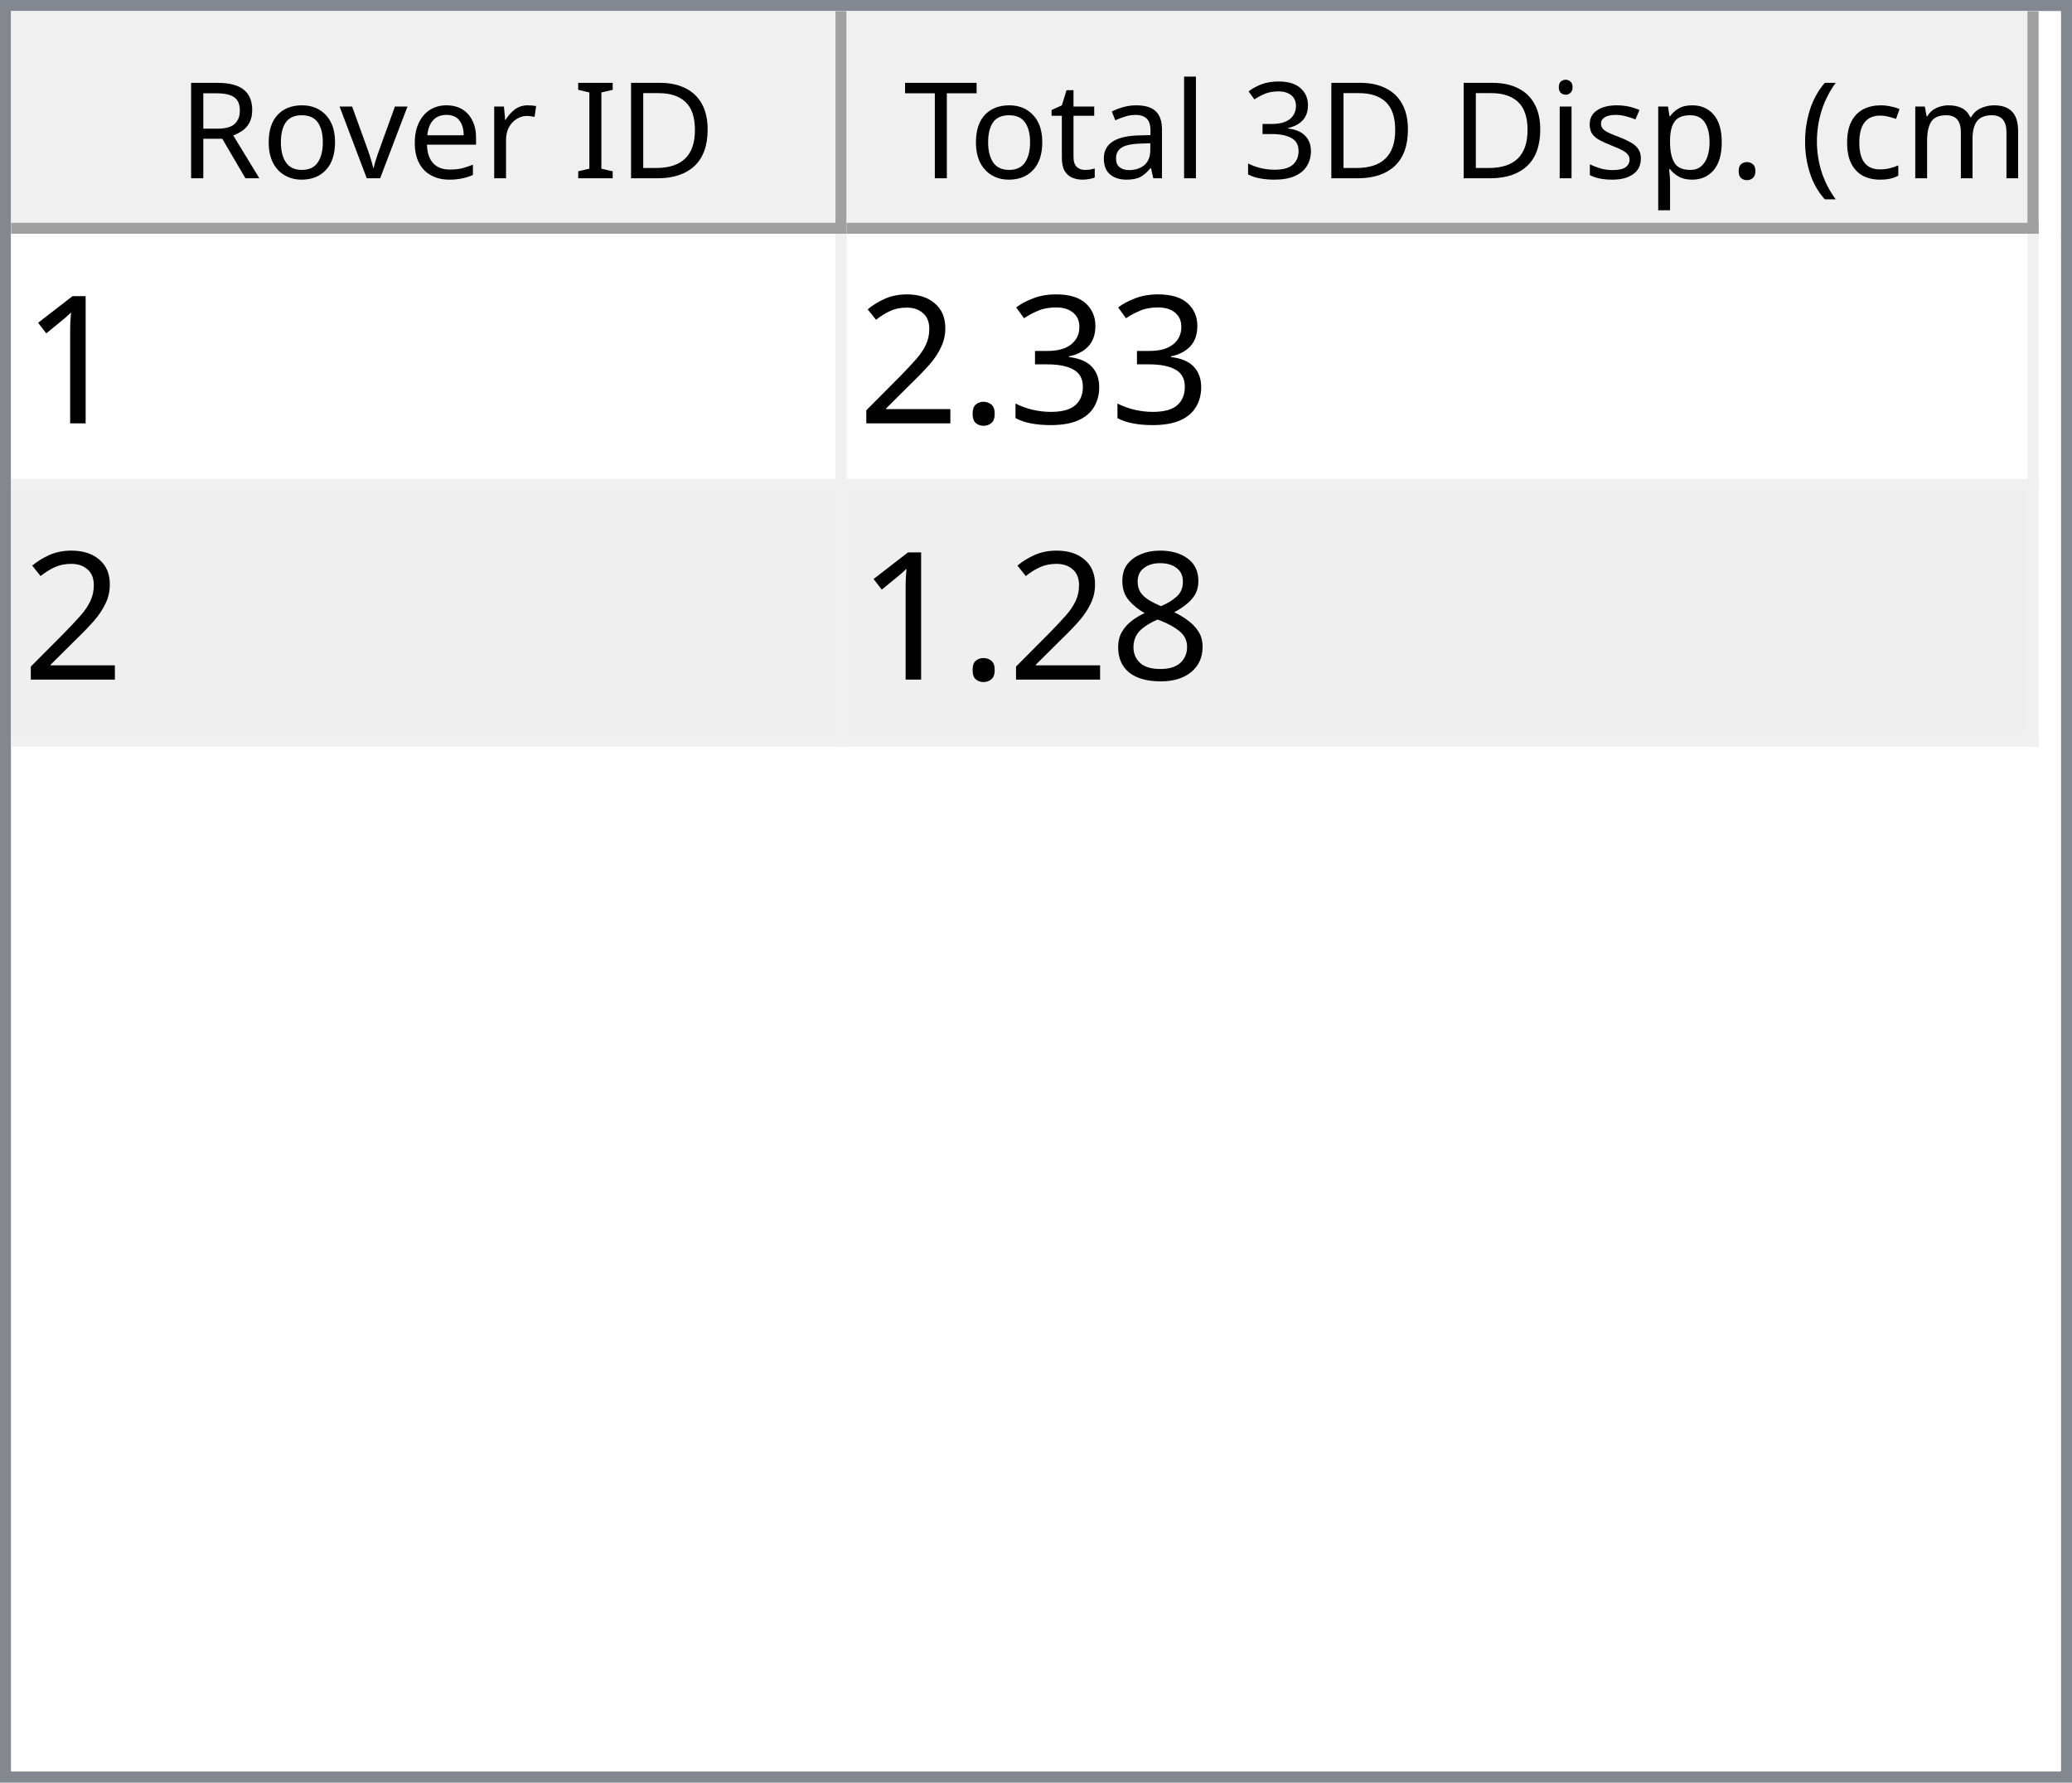
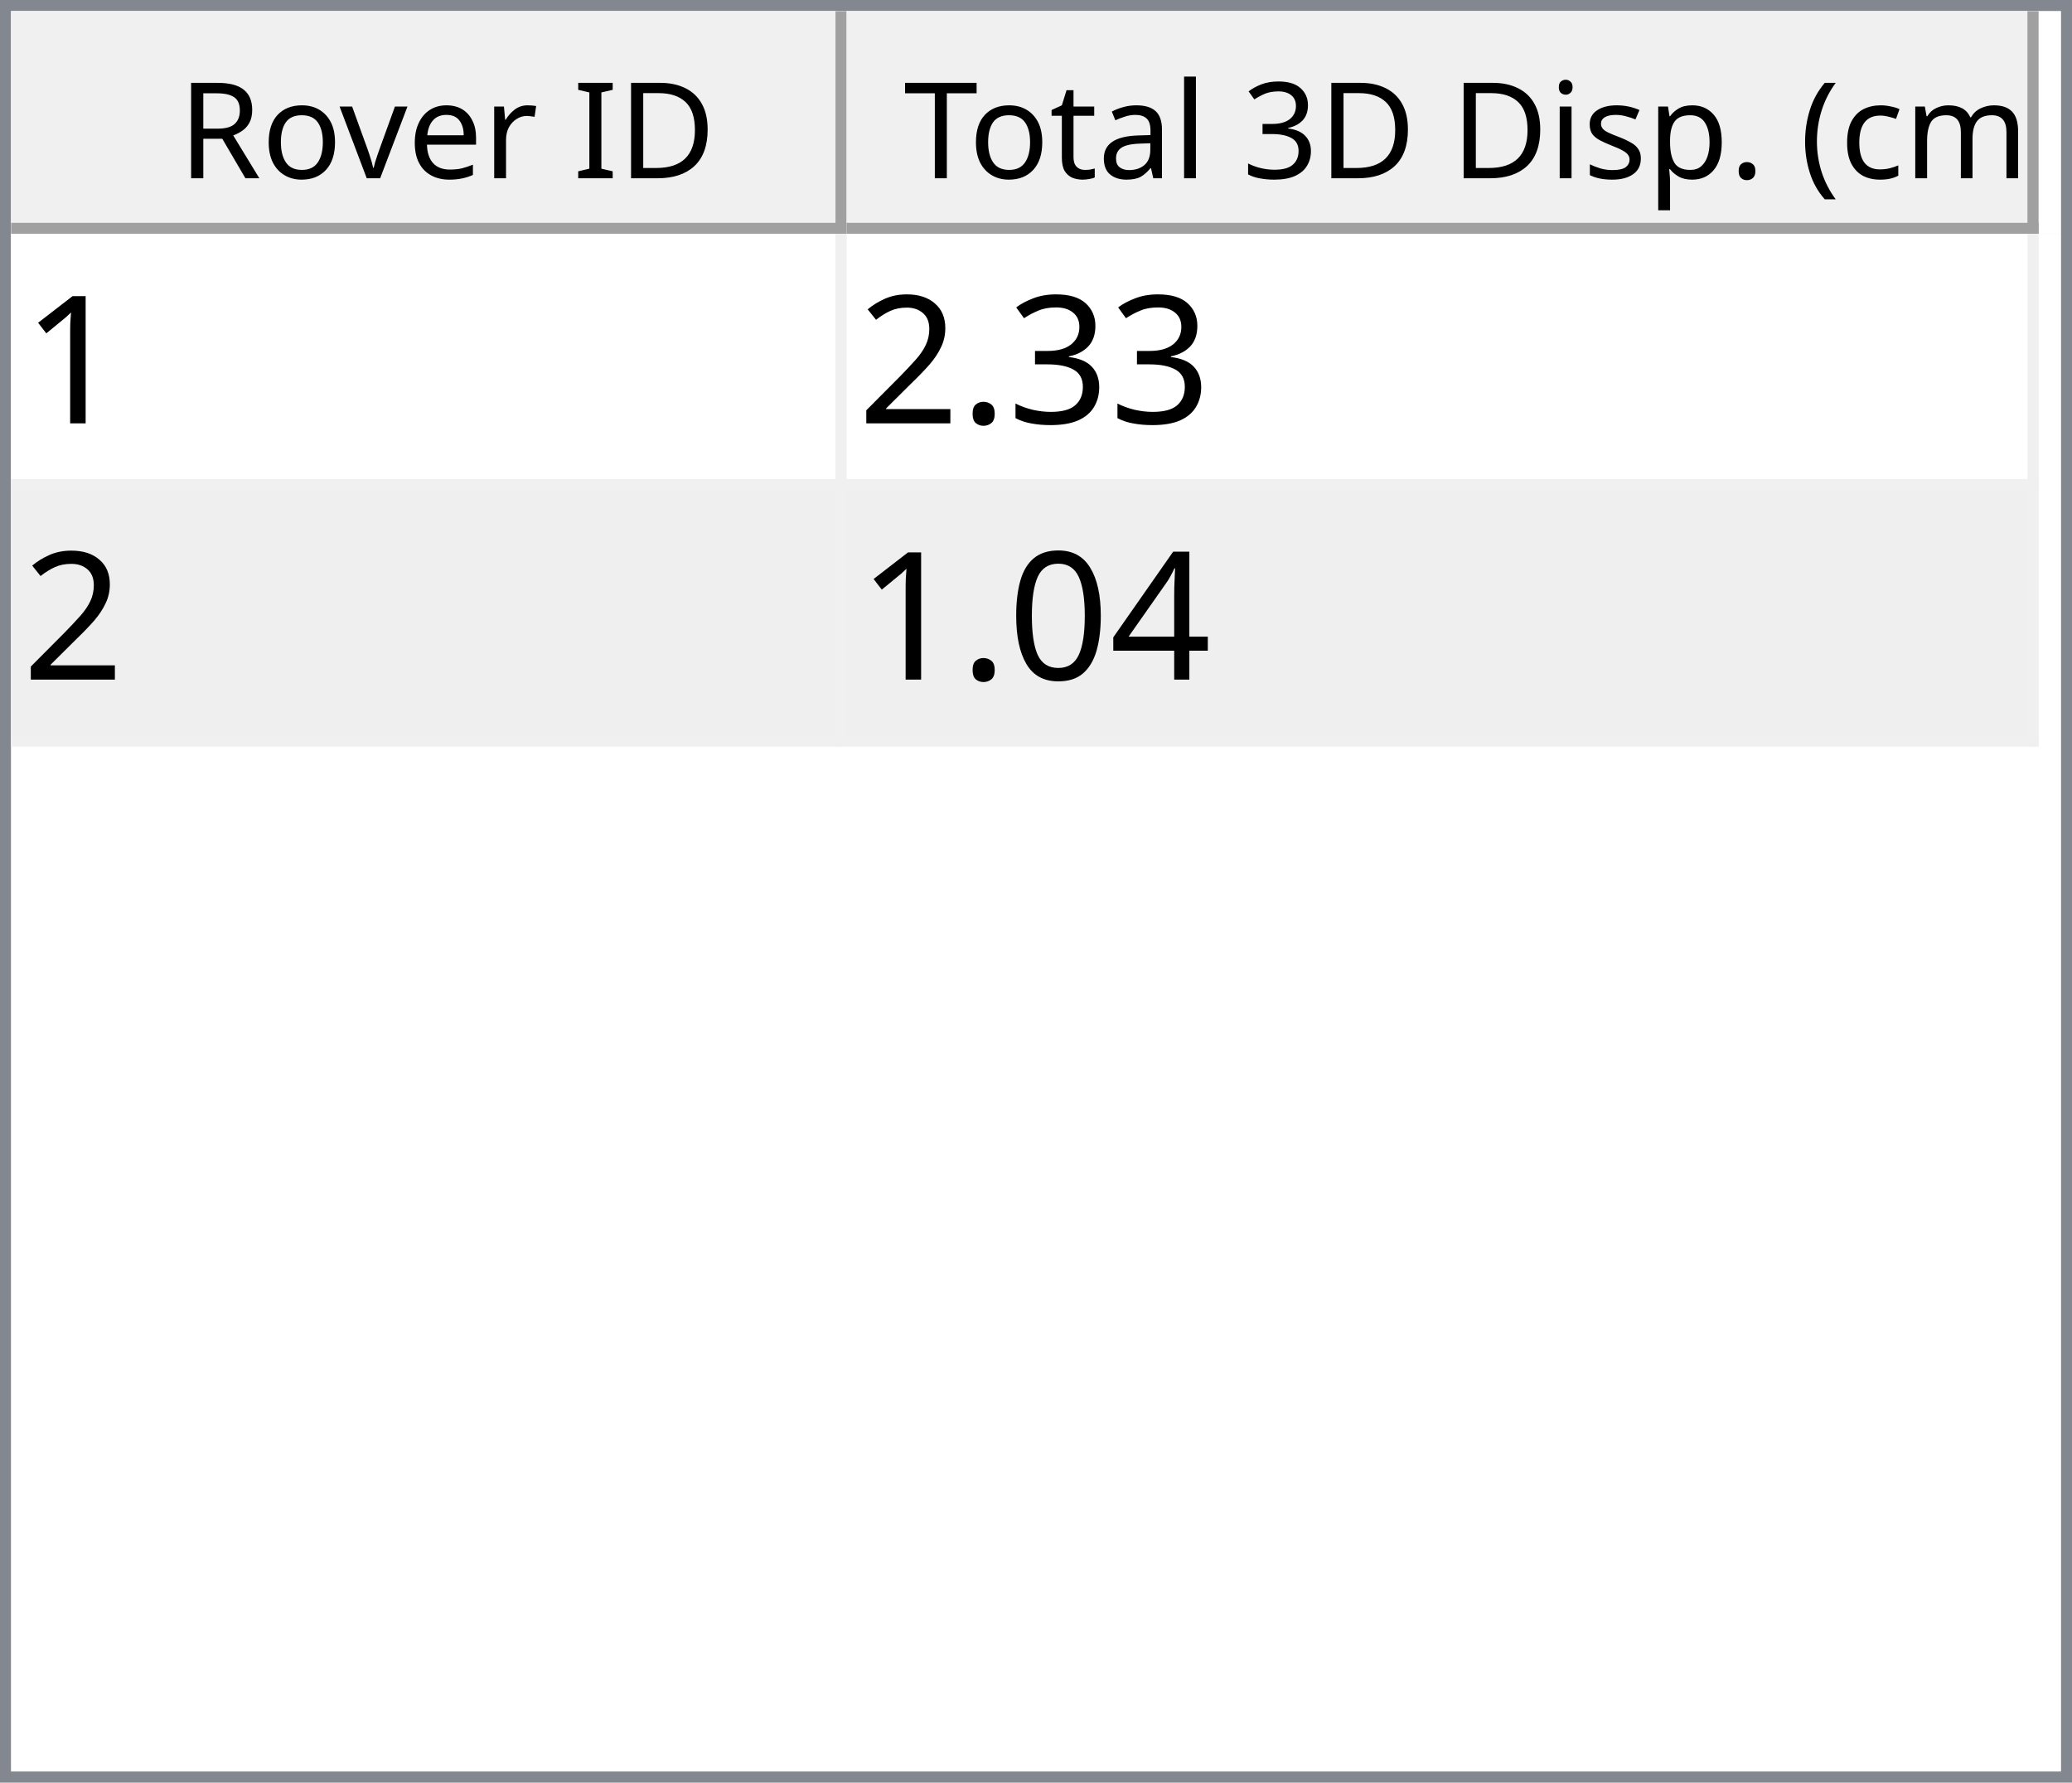
<svg xmlns="http://www.w3.org/2000/svg" style="fill-opacity:1; color-rendering:auto; color-interpolation:auto; text-rendering:auto; stroke:black; stroke-linecap:square; stroke-miterlimit:10; shape-rendering:auto; stroke-opacity:1; fill:black; stroke-dasharray:none; font-weight:normal; stroke-width:1; font-family:'Dialog'; font-style:normal; stroke-linejoin:miter; font-size:12px; stroke-dashoffset:0; image-rendering:auto;" width="186" height="160">
  <defs id="genericDefs" />
  <g>
    <defs id="defs1">
      <clipPath clipPathUnits="userSpaceOnUse" id="clipPath1">
        <path d="M0 0 L186 0 L186 160 L0 160 L0 0 Z" />
      </clipPath>
      <clipPath clipPathUnits="userSpaceOnUse" id="clipPath2">
        <path d="M0 0 L0 160 L186 160 L186 0 Z" />
      </clipPath>
      <clipPath clipPathUnits="userSpaceOnUse" id="clipPath3">
        <path d="M0 0 L0 20 L184 20 L184 0 Z" />
      </clipPath>
      <clipPath clipPathUnits="userSpaceOnUse" id="clipPath4">
        <path d="M0 0 L0 20 L75 20 L75 0 Z" />
      </clipPath>
      <clipPath clipPathUnits="userSpaceOnUse" id="clipPath5">
        <path d="M1 1 L1 19 L74 19 L74 1 Z" />
      </clipPath>
      <clipPath clipPathUnits="userSpaceOnUse" id="clipPath6">
        <path d="M0 0 L0 18 L73 18 L73 0 Z" />
      </clipPath>
      <clipPath clipPathUnits="userSpaceOnUse" id="clipPath7">
        <path d="M-0.5 -0.5 L-0.5 19.5 L74.5 19.5 L74.5 -0.5 Z" />
      </clipPath>
      <clipPath clipPathUnits="userSpaceOnUse" id="clipPath8">
        <path d="M0 0 L0 20 L107 20 L107 0 Z" />
      </clipPath>
      <clipPath clipPathUnits="userSpaceOnUse" id="clipPath9">
        <path d="M1 1 L1 19 L106 19 L106 1 Z" />
      </clipPath>
      <clipPath clipPathUnits="userSpaceOnUse" id="clipPath10">
        <path d="M0 0 L0 18 L105 18 L105 0 Z" />
      </clipPath>
      <clipPath clipPathUnits="userSpaceOnUse" id="clipPath11">
        <path d="M-0.5 -0.5 L-0.5 19.5 L106.5 19.5 L106.5 -0.5 Z" />
      </clipPath>
      <clipPath clipPathUnits="userSpaceOnUse" id="clipPath12">
        <path d="M0 0 L0 138 L184 138 L184 0 Z" />
      </clipPath>
      <clipPath clipPathUnits="userSpaceOnUse" id="clipPath13">
        <path d="M0 0 L0 46 L182 46 L182 0 Z" />
      </clipPath>
      <clipPath clipPathUnits="userSpaceOnUse" id="clipPath14">
        <path d="M-0.5 -0.5 L-0.5 45.5 L181.5 45.5 L181.5 -0.5 Z" />
      </clipPath>
      <clipPath clipPathUnits="userSpaceOnUse" id="clipPath15">
        <path d="M0 0 L0 22 L74 22 L74 0 Z" />
      </clipPath>
      <clipPath clipPathUnits="userSpaceOnUse" id="clipPath16">
        <path d="M0 0 L0 22 L106 22 L106 0 Z" />
      </clipPath>
      <font horiz-adv-x="64.551" id="font1">
        <font-face ascent="107.91" descent="25.098" units-per-em="100" style="font-style:normal; font-family:Segoe UI; font-weight:normal;" />
        <missing-glyph horiz-adv-x="64.551" d="M8.109 0 L8.109 68.266 L56.453 68.266 L56.453 0 L8.109 0 ZM15.328 7.234 L49.219 7.234 L49.219 61.031 L15.328 61.031 L15.328 7.234 Z" />
        <glyph unicode="D" horiz-adv-x="70.117" d="M9.188 0 L9.188 70.016 L28.516 70.016 Q65.531 70.016 65.531 35.891 Q65.531 19.672 55.25 9.836 Q44.969 0 27.734 0 L9.188 0 ZM17.391 62.594 L17.391 7.422 L27.828 7.422 Q41.609 7.422 49.273 14.797 Q56.938 22.172 56.938 35.688 Q56.938 62.594 28.328 62.594 L17.391 62.594 Z" />
        <glyph unicode="I" horiz-adv-x="26.611" d="M17.391 0 L9.188 0 L9.188 70.016 L17.391 70.016 L17.391 0 Z" />
        <glyph unicode=" " horiz-adv-x="27.393" d="" />
        <glyph unicode="r" horiz-adv-x="34.766" d="M34.188 41.891 Q32.078 43.5 28.125 43.5 Q23 43.5 19.555 38.672 Q16.109 33.844 16.109 25.484 L16.109 0 L8.109 0 L8.109 50 L16.109 50 L16.109 39.703 L16.312 39.703 Q18.016 44.969 21.531 47.922 Q25.047 50.875 29.391 50.875 Q32.516 50.875 34.188 50.203 L34.188 41.891 Z" />
        <glyph unicode="e" horiz-adv-x="52.295" d="M48.297 23 L12.984 23 Q13.188 14.656 17.484 10.109 Q21.781 5.562 29.297 5.562 Q37.75 5.562 44.828 11.141 L44.828 3.609 Q38.234 -1.172 27.391 -1.172 Q16.797 -1.172 10.742 5.641 Q4.688 12.453 4.688 24.812 Q4.688 36.469 11.305 43.82 Q17.922 51.172 27.734 51.172 Q37.547 51.172 42.922 44.828 Q48.297 38.484 48.297 27.203 L48.297 23 ZM40.094 29.781 Q40.047 36.719 36.75 40.578 Q33.453 44.438 27.594 44.438 Q21.922 44.438 17.969 40.383 Q14.016 36.328 13.094 29.781 L40.094 29.781 Z" />
        <glyph unicode="v" horiz-adv-x="47.9" d="M47.406 50 L27.484 0 L19.625 0 L0.688 50 L9.469 50 L22.172 13.672 Q23.578 9.672 23.922 6.688 L24.125 6.688 Q24.609 10.453 25.688 13.484 L38.969 50 L47.406 50 Z" />
        <glyph unicode="o" horiz-adv-x="58.594" d="M29 -1.172 Q17.922 -1.172 11.305 5.836 Q4.688 12.844 4.688 24.422 Q4.688 37.016 11.57 44.094 Q18.453 51.172 30.172 51.172 Q41.359 51.172 47.633 44.289 Q53.906 37.406 53.906 25.203 Q53.906 13.234 47.141 6.031 Q40.375 -1.172 29 -1.172 ZM29.594 44.438 Q21.875 44.438 17.383 39.188 Q12.891 33.938 12.891 24.703 Q12.891 15.828 17.43 10.695 Q21.969 5.562 29.594 5.562 Q37.359 5.562 41.531 10.594 Q45.703 15.625 45.703 24.906 Q45.703 34.281 41.531 39.359 Q37.359 44.438 29.594 44.438 Z" />
        <glyph unicode="R" horiz-adv-x="59.814" d="M59.375 0 L49.609 0 L37.891 19.625 Q36.281 22.359 34.766 24.289 Q33.25 26.219 31.664 27.438 Q30.078 28.656 28.25 29.219 Q26.422 29.781 24.125 29.781 L17.391 29.781 L17.391 0 L9.188 0 L9.188 70.016 L30.078 70.016 Q34.672 70.016 38.555 68.867 Q42.438 67.719 45.289 65.375 Q48.141 63.031 49.758 59.547 Q51.375 56.062 51.375 51.375 Q51.375 47.703 50.273 44.656 Q49.172 41.609 47.148 39.211 Q45.125 36.812 42.266 35.133 Q39.406 33.453 35.844 32.516 L35.844 32.328 Q37.594 31.547 38.891 30.547 Q40.188 29.547 41.359 28.18 Q42.531 26.812 43.68 25.078 Q44.828 23.344 46.234 21.047 L59.375 0 ZM17.391 62.594 L17.391 37.203 L28.516 37.203 Q31.594 37.203 34.203 38.133 Q36.812 39.062 38.719 40.797 Q40.625 42.531 41.703 45.047 Q42.781 47.562 42.781 50.688 Q42.781 56.297 39.141 59.445 Q35.5 62.594 28.609 62.594 L17.391 62.594 Z" />
        <glyph unicode=")" horiz-adv-x="30.176" d="M8.297 -15.922 L1.172 -15.922 Q16.406 2.344 16.406 26.812 Q16.406 51.469 1.078 70.016 L8.297 70.016 Q23.531 52.156 23.531 26.703 Q23.531 1.375 8.297 -15.922 Z" />
        <glyph unicode="m" horiz-adv-x="86.133" d="M79.109 0 L71.094 0 L71.094 28.719 Q71.094 37.016 68.531 40.727 Q65.969 44.438 59.906 44.438 Q54.781 44.438 51.195 39.75 Q47.609 35.062 47.609 28.516 L47.609 0 L39.594 0 L39.594 29.688 Q39.594 44.438 28.219 44.438 Q22.953 44.438 19.531 40.016 Q16.109 35.594 16.109 28.516 L16.109 0 L8.109 0 L8.109 50 L16.109 50 L16.109 42.094 L16.312 42.094 Q21.625 51.172 31.844 51.172 Q36.969 51.172 40.773 48.312 Q44.578 45.453 46 40.828 Q51.562 51.172 62.594 51.172 Q79.109 51.172 79.109 30.812 L79.109 0 Z" />
        <glyph unicode="c" horiz-adv-x="46.191" d="M42.188 2.297 Q36.422 -1.172 28.516 -1.172 Q17.828 -1.172 11.258 5.789 Q4.688 12.75 4.688 23.828 Q4.688 36.188 11.766 43.68 Q18.844 51.172 30.672 51.172 Q37.25 51.172 42.281 48.734 L42.281 40.531 Q36.719 44.438 30.375 44.438 Q22.703 44.438 17.797 38.945 Q12.891 33.453 12.891 24.516 Q12.891 15.719 17.508 10.641 Q22.125 5.562 29.891 5.562 Q36.422 5.562 42.188 9.906 L42.188 2.297 Z" />
        <glyph unicode="(" horiz-adv-x="30.176" d="M29.109 -15.922 L21.969 -15.922 Q6.844 1.375 6.844 26.703 Q6.844 52.156 21.969 70.016 L29.203 70.016 Q13.875 51.469 13.875 26.812 Q13.875 2.344 29.109 -15.922 Z" />
        <glyph unicode="." horiz-adv-x="21.68" d="M10.891 -1.078 Q8.641 -1.078 7.055 0.539 Q5.469 2.156 5.469 4.391 Q5.469 6.641 7.055 8.273 Q8.641 9.906 10.891 9.906 Q13.188 9.906 14.797 8.273 Q16.406 6.641 16.406 4.391 Q16.406 2.156 14.797 0.539 Q13.188 -1.078 10.891 -1.078 Z" />
        <glyph unicode="p" horiz-adv-x="58.789" d="M16.312 7.234 L16.109 7.234 L16.109 -23 L8.109 -23 L8.109 50 L16.109 50 L16.109 41.219 L16.312 41.219 Q22.219 51.172 33.594 51.172 Q43.266 51.172 48.688 44.461 Q54.109 37.75 54.109 26.469 Q54.109 13.922 48 6.375 Q41.891 -1.172 31.297 -1.172 Q21.578 -1.172 16.312 7.234 ZM16.109 27.391 L16.109 20.406 Q16.109 14.203 20.141 9.883 Q24.172 5.562 30.375 5.562 Q37.641 5.562 41.773 11.133 Q45.906 16.703 45.906 26.609 Q45.906 34.969 42.047 39.703 Q38.188 44.438 31.594 44.438 Q24.609 44.438 20.359 39.578 Q16.109 34.719 16.109 27.391 Z" />
        <glyph unicode="s" horiz-adv-x="42.432" d="M5.078 1.812 L5.078 10.406 Q11.625 5.562 19.484 5.562 Q30.031 5.562 30.031 12.594 Q30.031 14.594 29.125 15.992 Q28.219 17.391 26.68 18.461 Q25.141 19.531 23.07 20.383 Q21 21.234 18.609 22.172 Q15.281 23.484 12.766 24.828 Q10.25 26.172 8.57 27.859 Q6.891 29.547 6.031 31.695 Q5.172 33.844 5.172 36.719 Q5.172 40.234 6.789 42.945 Q8.406 45.656 11.086 47.484 Q13.766 49.312 17.211 50.242 Q20.656 51.172 24.312 51.172 Q30.812 51.172 35.938 48.922 L35.938 40.828 Q30.422 44.438 23.25 44.438 Q21 44.438 19.195 43.922 Q17.391 43.406 16.094 42.477 Q14.797 41.547 14.086 40.258 Q13.375 38.969 13.375 37.406 Q13.375 35.453 14.086 34.133 Q14.797 32.812 16.164 31.789 Q17.531 30.766 19.484 29.938 Q21.438 29.109 23.922 28.125 Q27.25 26.859 29.883 25.516 Q32.516 24.172 34.375 22.484 Q36.234 20.797 37.234 18.602 Q38.234 16.406 38.234 13.375 Q38.234 9.672 36.602 6.938 Q34.969 4.203 32.234 2.398 Q29.5 0.594 25.93 -0.289 Q22.359 -1.172 18.453 -1.172 Q10.75 -1.172 5.078 1.812 Z" />
        <glyph unicode="i" horiz-adv-x="24.219" d="M12.203 62.703 Q10.062 62.703 8.547 64.164 Q7.031 65.625 7.031 67.875 Q7.031 70.125 8.547 71.609 Q10.062 73.094 12.203 73.094 Q14.406 73.094 15.945 71.609 Q17.484 70.125 17.484 67.875 Q17.484 65.719 15.945 64.211 Q14.406 62.703 12.203 62.703 ZM16.109 0 L8.109 0 L8.109 50 L16.109 50 L16.109 0 Z" />
        <glyph unicode="3" horiz-adv-x="53.906" d="M46.531 19.828 Q46.531 15.094 44.75 11.211 Q42.969 7.328 39.719 4.57 Q36.469 1.812 31.93 0.297 Q27.391 -1.219 21.922 -1.219 Q11.922 -1.219 6 2.594 L6 11.188 Q13.094 5.609 22.219 5.609 Q25.875 5.609 28.828 6.539 Q31.781 7.469 33.906 9.227 Q36.031 10.984 37.18 13.477 Q38.328 15.969 38.328 19.094 Q38.328 32.812 18.797 32.812 L12.984 32.812 L12.984 39.594 L18.5 39.594 Q35.797 39.594 35.797 52.484 Q35.797 64.406 22.609 64.406 Q15.188 64.406 8.688 59.422 L8.688 67.188 Q15.375 71.188 24.609 71.188 Q29 71.188 32.57 69.969 Q36.141 68.75 38.68 66.555 Q41.219 64.359 42.609 61.281 Q44 58.203 44 54.5 Q44 40.672 30.031 36.719 L30.031 36.531 Q33.594 36.141 36.625 34.797 Q39.656 33.453 41.852 31.305 Q44.047 29.156 45.289 26.25 Q46.531 23.344 46.531 19.828 Z" />
        <glyph unicode="l" horiz-adv-x="24.219" d="M16.109 0 L8.109 0 L8.109 74.031 L16.109 74.031 L16.109 0 Z" />
        <glyph unicode="a" horiz-adv-x="50.879" d="M43.891 0 L35.891 0 L35.891 7.812 L35.688 7.812 Q30.469 -1.172 20.312 -1.172 Q12.844 -1.172 8.617 2.781 Q4.391 6.734 4.391 13.281 Q4.391 27.297 20.906 29.594 L35.891 31.688 Q35.891 44.438 25.594 44.438 Q16.547 44.438 9.281 38.281 L9.281 46.484 Q16.656 51.172 26.266 51.172 Q43.891 51.172 43.891 32.516 L43.891 0 ZM35.891 25.297 L23.828 23.641 Q18.266 22.859 15.43 20.875 Q12.594 18.891 12.594 13.875 Q12.594 10.203 15.211 7.883 Q17.828 5.562 22.172 5.562 Q28.125 5.562 32.008 9.742 Q35.891 13.922 35.891 20.312 L35.891 25.297 Z" />
        <glyph unicode="t" horiz-adv-x="33.887" d="M31.297 0.484 Q28.469 -1.078 23.828 -1.078 Q10.688 -1.078 10.688 13.578 L10.688 43.172 L2.094 43.172 L2.094 50 L10.688 50 L10.688 62.203 L18.703 64.797 L18.703 50 L31.297 50 L31.297 43.172 L18.703 43.172 L18.703 14.984 Q18.703 9.969 20.414 7.82 Q22.125 5.672 26.078 5.672 Q29.109 5.672 31.297 7.328 L31.297 0.484 Z" />
        <glyph unicode="T" horiz-adv-x="52.393" d="M50.594 62.594 L30.375 62.594 L30.375 0 L22.172 0 L22.172 62.594 L2 62.594 L2 70.016 L50.594 70.016 L50.594 62.594 Z" />
      </font>
      <font horiz-adv-x="75.0" id="font2">
        <font-face ascent="100.537" descent="21.973" units-per-em="100" style="font-style:normal; font-family:sans-serif; font-weight:normal;" />
        <missing-glyph horiz-adv-x="75.0" d="M12.5 0 L12.5 62.5 L62.5 62.5 L62.5 0 L12.5 0 ZM14.062 1.562 L60.938 1.562 L60.938 60.938 L14.062 60.938 L14.062 1.562 Z" />
        <glyph unicode="1" horiz-adv-x="55.615" d="M37.25 0 L28.469 0 L28.469 56 Q25.297 52.984 20.141 49.953 Q14.984 46.922 10.891 45.406 L10.891 53.906 Q18.266 57.375 23.781 62.305 Q29.297 67.234 31.594 71.875 L37.25 71.875 L37.25 0 Z" />
        <glyph unicode="3" horiz-adv-x="55.615" d="M4.203 18.891 L12.984 20.062 Q14.5 12.594 18.141 9.297 Q21.781 6 27 6 Q33.203 6 37.477 10.297 Q41.75 14.594 41.75 20.953 Q41.75 27 37.797 30.93 Q33.844 34.859 27.734 34.859 Q25.25 34.859 21.531 33.891 L22.516 41.609 Q23.391 41.5 23.922 41.5 Q29.547 41.5 34.039 44.43 Q38.531 47.359 38.531 53.469 Q38.531 58.297 35.258 61.477 Q31.984 64.656 26.812 64.656 Q21.688 64.656 18.266 61.43 Q14.844 58.203 13.875 51.766 L5.078 53.328 Q6.688 62.156 12.398 67.016 Q18.109 71.875 26.609 71.875 Q32.469 71.875 37.398 69.359 Q42.328 66.844 44.945 62.5 Q47.562 58.156 47.562 53.266 Q47.562 48.641 45.07 44.828 Q42.578 41.016 37.703 38.766 Q44.047 37.312 47.562 32.695 Q51.078 28.078 51.078 21.141 Q51.078 11.766 44.242 5.25 Q37.406 -1.266 26.953 -1.266 Q17.531 -1.266 11.305 4.352 Q5.078 9.969 4.203 18.891 Z" />
        <glyph unicode="." horiz-adv-x="27.783" d="M9.078 0 L9.078 10.016 L19.094 10.016 L19.094 0 L9.078 0 Z" />
        <glyph unicode="2" horiz-adv-x="55.615" d="M50.344 8.453 L50.344 0 L3.031 0 Q2.938 3.172 4.047 6.109 Q5.859 10.938 9.836 15.625 Q13.812 20.312 21.344 26.469 Q33.016 36.031 37.117 41.625 Q41.219 47.219 41.219 52.203 Q41.219 57.422 37.477 61.008 Q33.734 64.594 27.734 64.594 Q21.391 64.594 17.578 60.789 Q13.766 56.984 13.719 50.25 L4.688 51.172 Q5.609 61.281 11.664 66.578 Q17.719 71.875 27.938 71.875 Q38.234 71.875 44.242 66.164 Q50.25 60.453 50.25 52 Q50.25 47.703 48.492 43.555 Q46.734 39.406 42.656 34.812 Q38.578 30.219 29.109 22.219 Q21.188 15.578 18.945 13.211 Q16.703 10.844 15.234 8.453 L50.344 8.453 Z" />
-         <glyph unicode="8" horiz-adv-x="55.615" d="M17.672 38.812 Q12.203 40.828 9.57 44.539 Q6.938 48.25 6.938 53.422 Q6.938 61.234 12.555 66.555 Q18.172 71.875 27.484 71.875 Q36.859 71.875 42.578 66.43 Q48.297 60.984 48.297 53.172 Q48.297 48.188 45.68 44.508 Q43.062 40.828 37.75 38.812 Q44.344 36.672 47.781 31.883 Q51.219 27.094 51.219 20.453 Q51.219 11.281 44.727 5.031 Q38.234 -1.219 27.641 -1.219 Q17.047 -1.219 10.547 5.055 Q4.047 11.328 4.047 20.703 Q4.047 27.688 7.594 32.398 Q11.141 37.109 17.672 38.812 ZM15.922 53.719 Q15.922 48.641 19.195 45.414 Q22.469 42.188 27.688 42.188 Q32.766 42.188 36.016 45.383 Q39.266 48.578 39.266 53.219 Q39.266 58.062 35.914 61.359 Q32.562 64.656 27.594 64.656 Q22.562 64.656 19.242 61.43 Q15.922 58.203 15.922 53.719 ZM13.094 20.656 Q13.094 16.891 14.875 13.375 Q16.656 9.859 20.172 7.93 Q23.688 6 27.734 6 Q34.031 6 38.133 10.055 Q42.234 14.109 42.234 20.359 Q42.234 26.703 38.016 30.859 Q33.797 35.016 27.438 35.016 Q21.234 35.016 17.164 30.914 Q13.094 26.812 13.094 20.656 Z" />
+         <glyph unicode="4" horiz-adv-x="55.615" d="M32.328 0 L32.328 17.141 L1.266 17.141 L1.266 25.203 L33.938 71.578 L41.109 71.578 L41.109 25.203 L50.781 25.203 L50.781 17.141 L41.109 17.141 L41.109 0 L32.328 0 ZM32.328 25.203 L32.328 57.469 L9.906 25.203 L32.328 25.203 Z" />
+         <glyph unicode="0" horiz-adv-x="55.615" d="M4.156 35.297 Q4.156 48 6.766 55.742 Q9.375 63.484 14.523 67.68 Q19.672 71.875 27.484 71.875 Q33.25 71.875 37.594 69.555 Q41.938 67.234 44.773 62.867 Q47.609 58.5 49.219 52.227 Q50.828 45.953 50.828 35.297 Q50.828 22.703 48.242 14.969 Q45.656 7.234 40.508 3.008 Q35.359 -1.219 27.484 -1.219 Q17.141 -1.219 11.234 6.203 Q4.156 15.141 4.156 35.297 ZM13.188 35.297 Q13.188 17.672 17.312 11.836 Q21.438 6 27.484 6 Q33.547 6 37.672 11.859 Q41.797 17.719 41.797 35.297 Q41.797 52.984 37.672 58.789 Q33.547 64.594 27.391 64.594 Q21.344 64.594 17.719 59.469 Q13.188 52.938 13.188 35.297 Z" />
      </font>
    </defs>
    <g style="fill:white; stroke:white;">
      <rect x="0" y="0" width="186" style="clip-path:url(#clipPath1); stroke:none;" height="160" />
    </g>
    <g style="fill:white; text-rendering:optimizeSpeed; color-rendering:optimizeSpeed; image-rendering:optimizeSpeed; shape-rendering:crispEdges; stroke:white; color-interpolation:sRGB;">
      <rect x="0" width="186" height="160" y="0" style="stroke:none;" />
      <path style="stroke:none;" d="M0 160 L186 160 L186 0 L0 0 Z" />
    </g>
    <g style="fill:rgb(240,240,240); font-family:'Segoe UI'; stroke:rgb(240,240,240);">
      <rect x="0" y="0" width="186" style="clip-path:url(#clipPath2); stroke:none;" height="160" />
    </g>
    <g style="fill:rgb(130,135,144); font-family:'Segoe UI'; stroke:rgb(130,135,144);">
      <path d="M0 0 L186 0 L186 160 L0 160 L0 0 ZM1 1 L185 1 L185 159 L1 159 L1 1 Z" style="fill-rule:evenodd; clip-path:url(#clipPath2); stroke:none;" />
    </g>
    <g style="fill:white; font-family:'Segoe UI'; stroke:white;" transform="translate(1,1)">
      <rect x="0" y="0" width="184" style="clip-path:url(#clipPath3); stroke:none;" height="20" />
    </g>
    <g style="fill:rgb(240,240,240); font-family:'Segoe UI'; stroke:rgb(240,240,240);" transform="translate(1,1)">
      <rect x="0" y="0" width="75" style="clip-path:url(#clipPath4); stroke:none;" height="20" />
    </g>
    <g style="font-family:'Segoe UI';" transform="translate(2,2)">
      <text x="14" xml:space="preserve" y="14" style="clip-path:url(#clipPath6); stroke:none;">Rover ID</text>
    </g>
    <g style="fill:rgb(160,160,160); font-family:'Segoe UI'; stroke:rgb(160,160,160); stroke-linejoin:bevel;" transform="translate(1.5,1.5)">
      <line x1="74" x2="74" y1="0" style="fill:none; clip-path:url(#clipPath7);" y2="19" />
    </g>
    <g style="fill:rgb(160,160,160); font-family:'Segoe UI'; stroke:rgb(160,160,160); stroke-linejoin:bevel;" transform="matrix(1,0,0,1,1,1) translate(0.5,0.5)">
      <line x1="0" x2="74" y1="19" style="fill:none; clip-path:url(#clipPath7);" y2="19" />
    </g>
    <g style="fill:rgb(240,240,240); font-family:'Segoe UI'; stroke:rgb(240,240,240);" transform="translate(76,1)">
      <rect x="0" y="0" width="107" style="clip-path:url(#clipPath8); stroke:none;" height="20" />
    </g>
    <g style="font-family:'Segoe UI';" transform="translate(77,2)">
      <text x="1" xml:space="preserve" y="14" style="clip-path:url(#clipPath10); stroke:none;"> Total 3D Disp. (cm)</text>
    </g>
    <g style="fill:rgb(160,160,160); font-family:'Segoe UI'; stroke:rgb(160,160,160); stroke-linejoin:bevel;" transform="translate(76.5,1.5)">
      <line x1="106" x2="106" y1="0" style="fill:none; clip-path:url(#clipPath11);" y2="19" />
    </g>
    <g style="fill:rgb(160,160,160); font-family:'Segoe UI'; stroke:rgb(160,160,160); stroke-linejoin:bevel;" transform="matrix(1,0,0,1,76,1) translate(0.5,0.5)">
      <line x1="0" x2="106" y1="19" style="fill:none; clip-path:url(#clipPath11);" y2="19" />
    </g>
    <g style="fill:white; font-family:'Segoe UI'; stroke:white;" transform="translate(1,21)">
      <rect x="0" y="0" width="184" style="clip-path:url(#clipPath12); stroke:none;" height="138" />
    </g>
    <g style="fill:rgb(240,240,240); font-size:16px; font-family:sans-serif; stroke:rgb(240,240,240);" transform="translate(1,21)">
      <rect x="0" y="0" width="182" style="clip-path:url(#clipPath13); stroke:none;" height="46" />
      <line transform="translate(0.5,0.5)" x1="0" x2="181" y1="22" style="clip-path:url(#clipPath14); fill:none; stroke-linejoin:bevel;" y2="22" />
    </g>
    <g transform="matrix(1,0,0,1,1,21) translate(0.5,0.5)" style="fill:rgb(240,240,240); font-size:16px; font-family:sans-serif; stroke:rgb(240,240,240); stroke-linejoin:bevel;">
      <line x1="0" x2="181" y1="45" style="fill:none; clip-path:url(#clipPath14);" y2="45" />
    </g>
    <g transform="matrix(1,0,0,1,1,21) translate(0.5,0.5)" style="fill:rgb(240,240,240); font-size:16px; font-family:sans-serif; stroke:rgb(240,240,240); stroke-linejoin:bevel;">
      <line x1="74" x2="74" y1="0" style="fill:none; clip-path:url(#clipPath14);" y2="45" />
    </g>
    <g transform="matrix(1,0,0,1,1,21) translate(0.5,0.5)" style="fill:rgb(240,240,240); font-size:16px; font-family:sans-serif; stroke:rgb(240,240,240); stroke-linejoin:bevel;">
      <line x1="181" x2="181" y1="0" style="fill:none; clip-path:url(#clipPath14);" y2="45" />
    </g>
    <g style="fill:white; font-size:16px; font-family:sans-serif; stroke:white;" transform="matrix(1,0,0,1,1,21)">
      <rect x="0" y="0" width="74" style="clip-path:url(#clipPath15); stroke:none;" height="22" />
      <text x="1" y="17" style="fill:black; clip-path:url(#clipPath15); stroke:none;" xml:space="preserve">1</text>
    </g>
    <g style="fill:white; font-size:16px; font-family:sans-serif; stroke:white;" transform="matrix(1,0,0,1,1,21) translate(75,0)">
      <rect x="0" y="0" width="106" style="clip-path:url(#clipPath16); stroke:none;" height="22" />
      <text x="1" y="17" style="fill:black; clip-path:url(#clipPath16); stroke:none;" xml:space="preserve">2.33</text>
    </g>
    <g style="fill:rgb(239,239,239); font-size:16px; font-family:sans-serif; stroke:rgb(239,239,239);" transform="matrix(1,0,0,1,1,21) translate(0,23)">
      <rect x="0" y="0" width="74" style="clip-path:url(#clipPath15); stroke:none;" height="22" />
      <text x="1" y="17" style="fill:black; clip-path:url(#clipPath15); stroke:none;" xml:space="preserve">2</text>
    </g>
    <g style="fill:rgb(239,239,239); font-size:16px; font-family:sans-serif; stroke:rgb(239,239,239);" transform="matrix(1,0,0,1,1,21) translate(75,23)">
      <rect x="0" y="0" width="106" style="clip-path:url(#clipPath16); stroke:none;" height="22" />
-       <text x="1" y="17" style="fill:black; clip-path:url(#clipPath16); stroke:none;" xml:space="preserve">1.28</text>
+       <text x="1" y="17" style="fill:black; clip-path:url(#clipPath16); stroke:none;" xml:space="preserve">1.04</text>
    </g>
  </g>
</svg>
